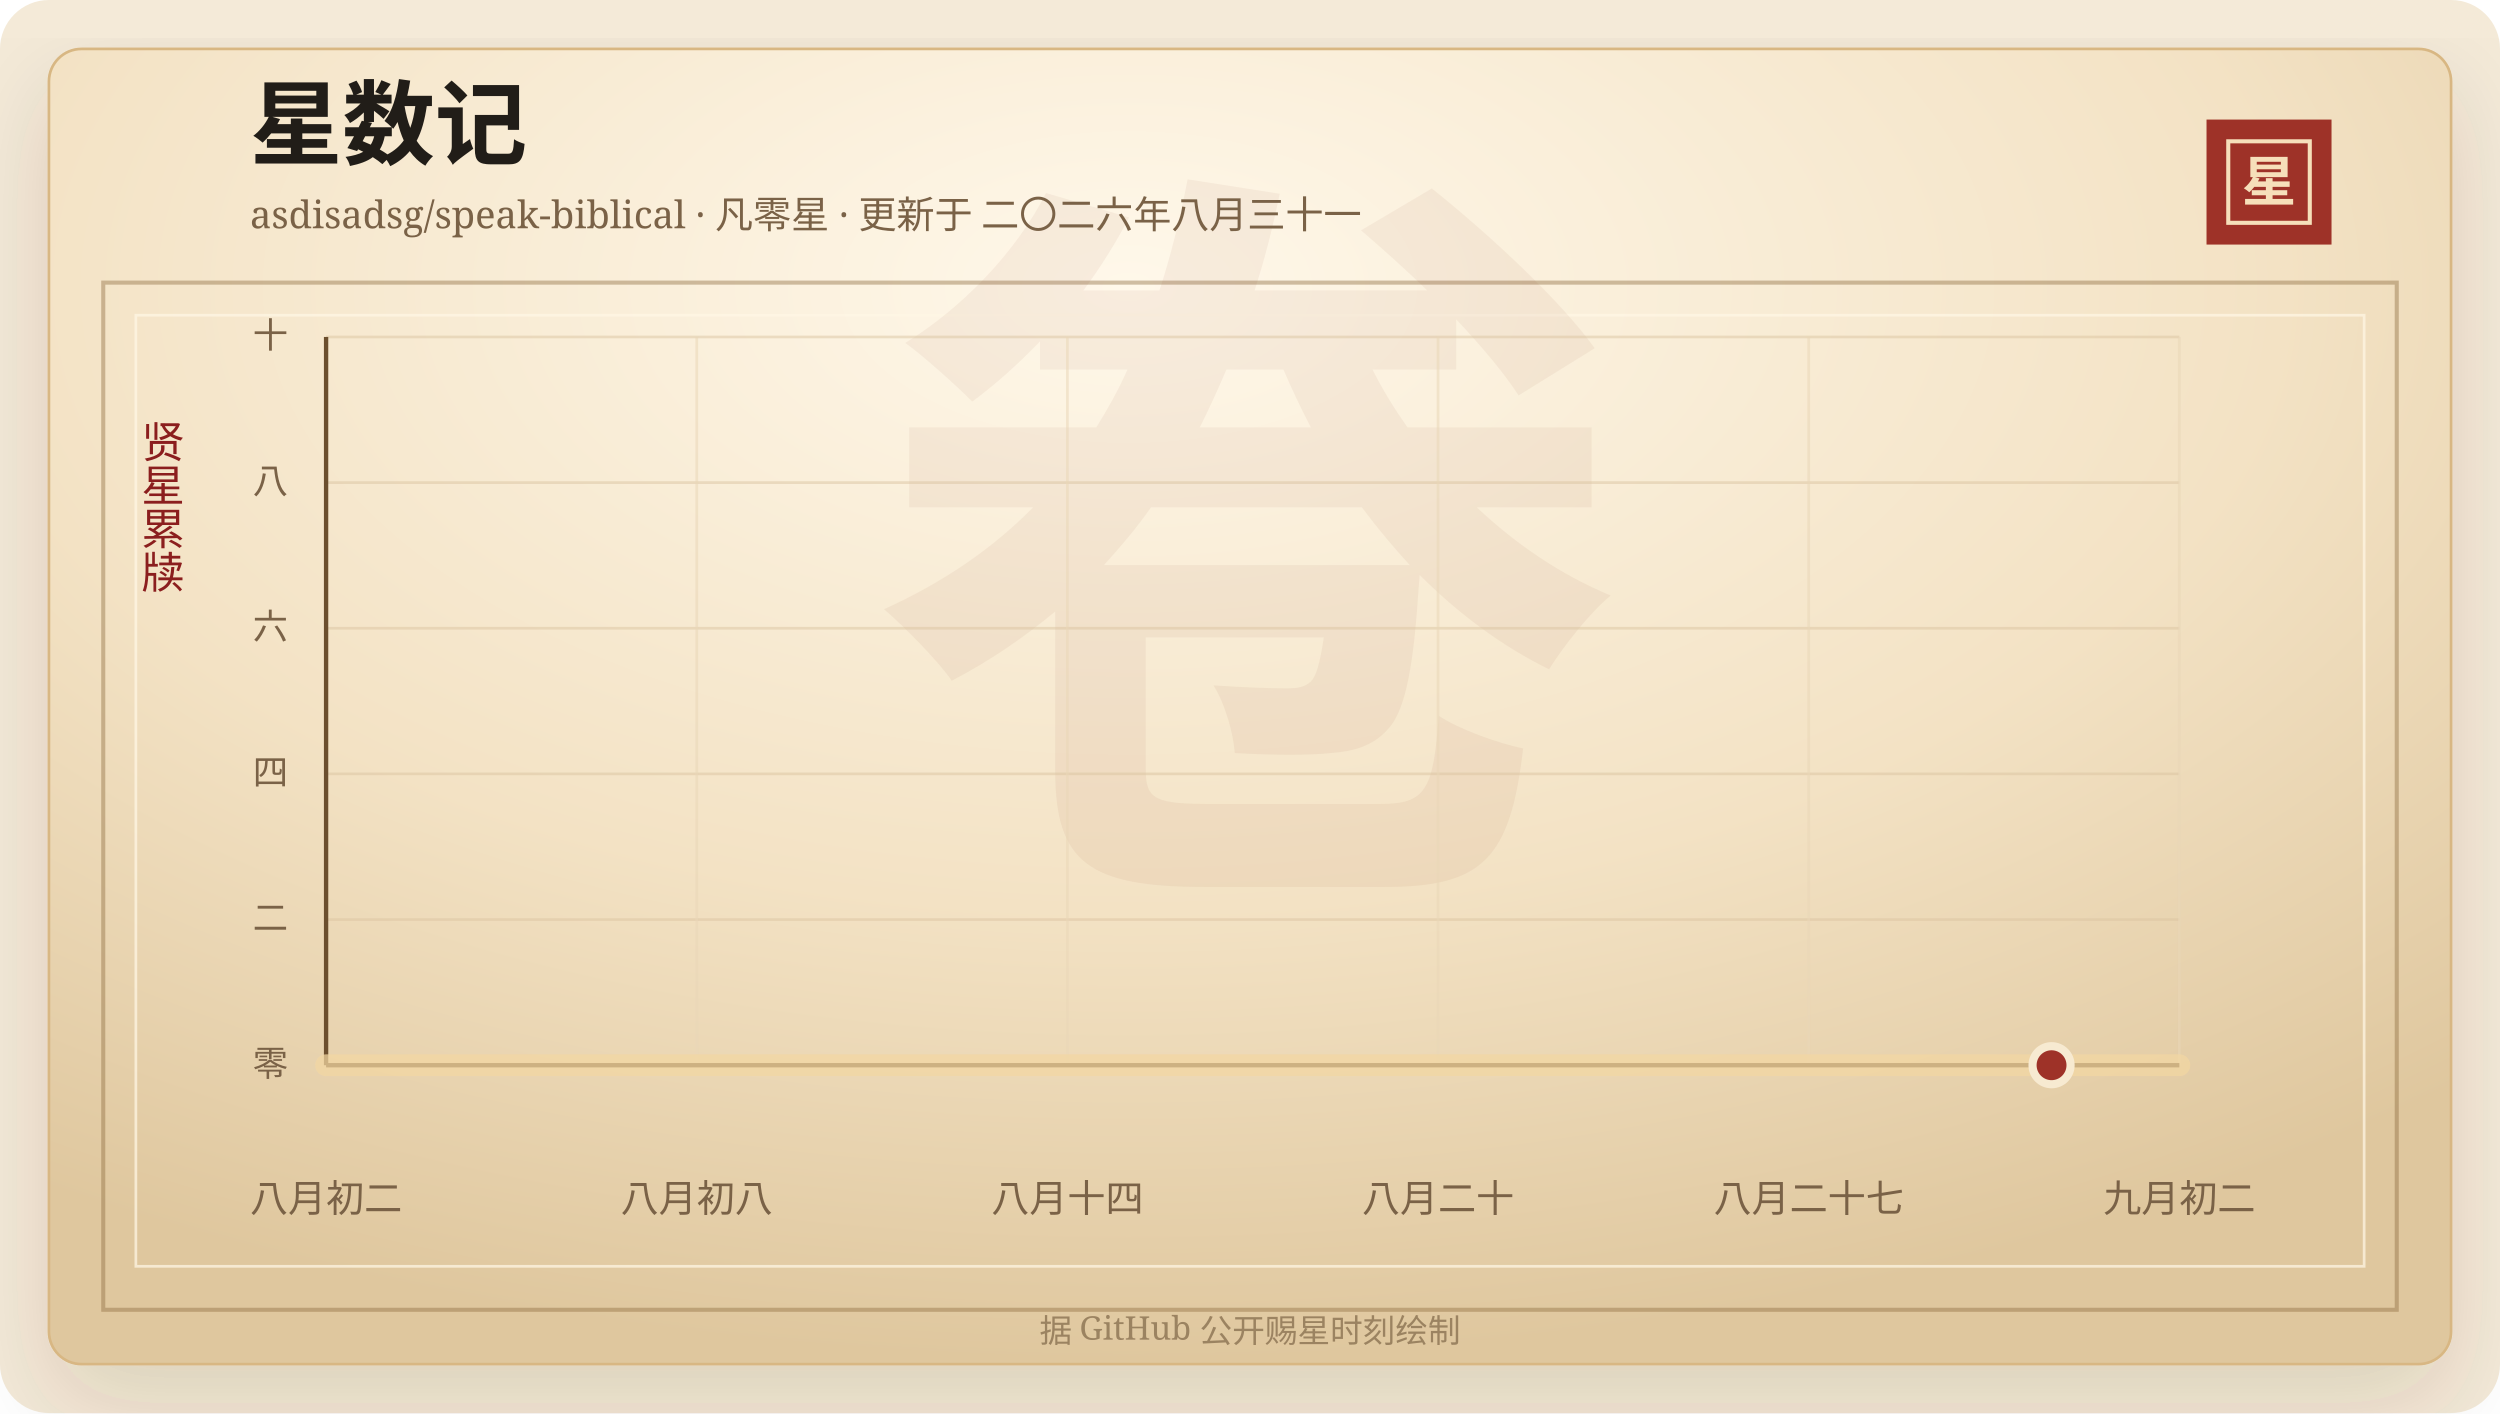
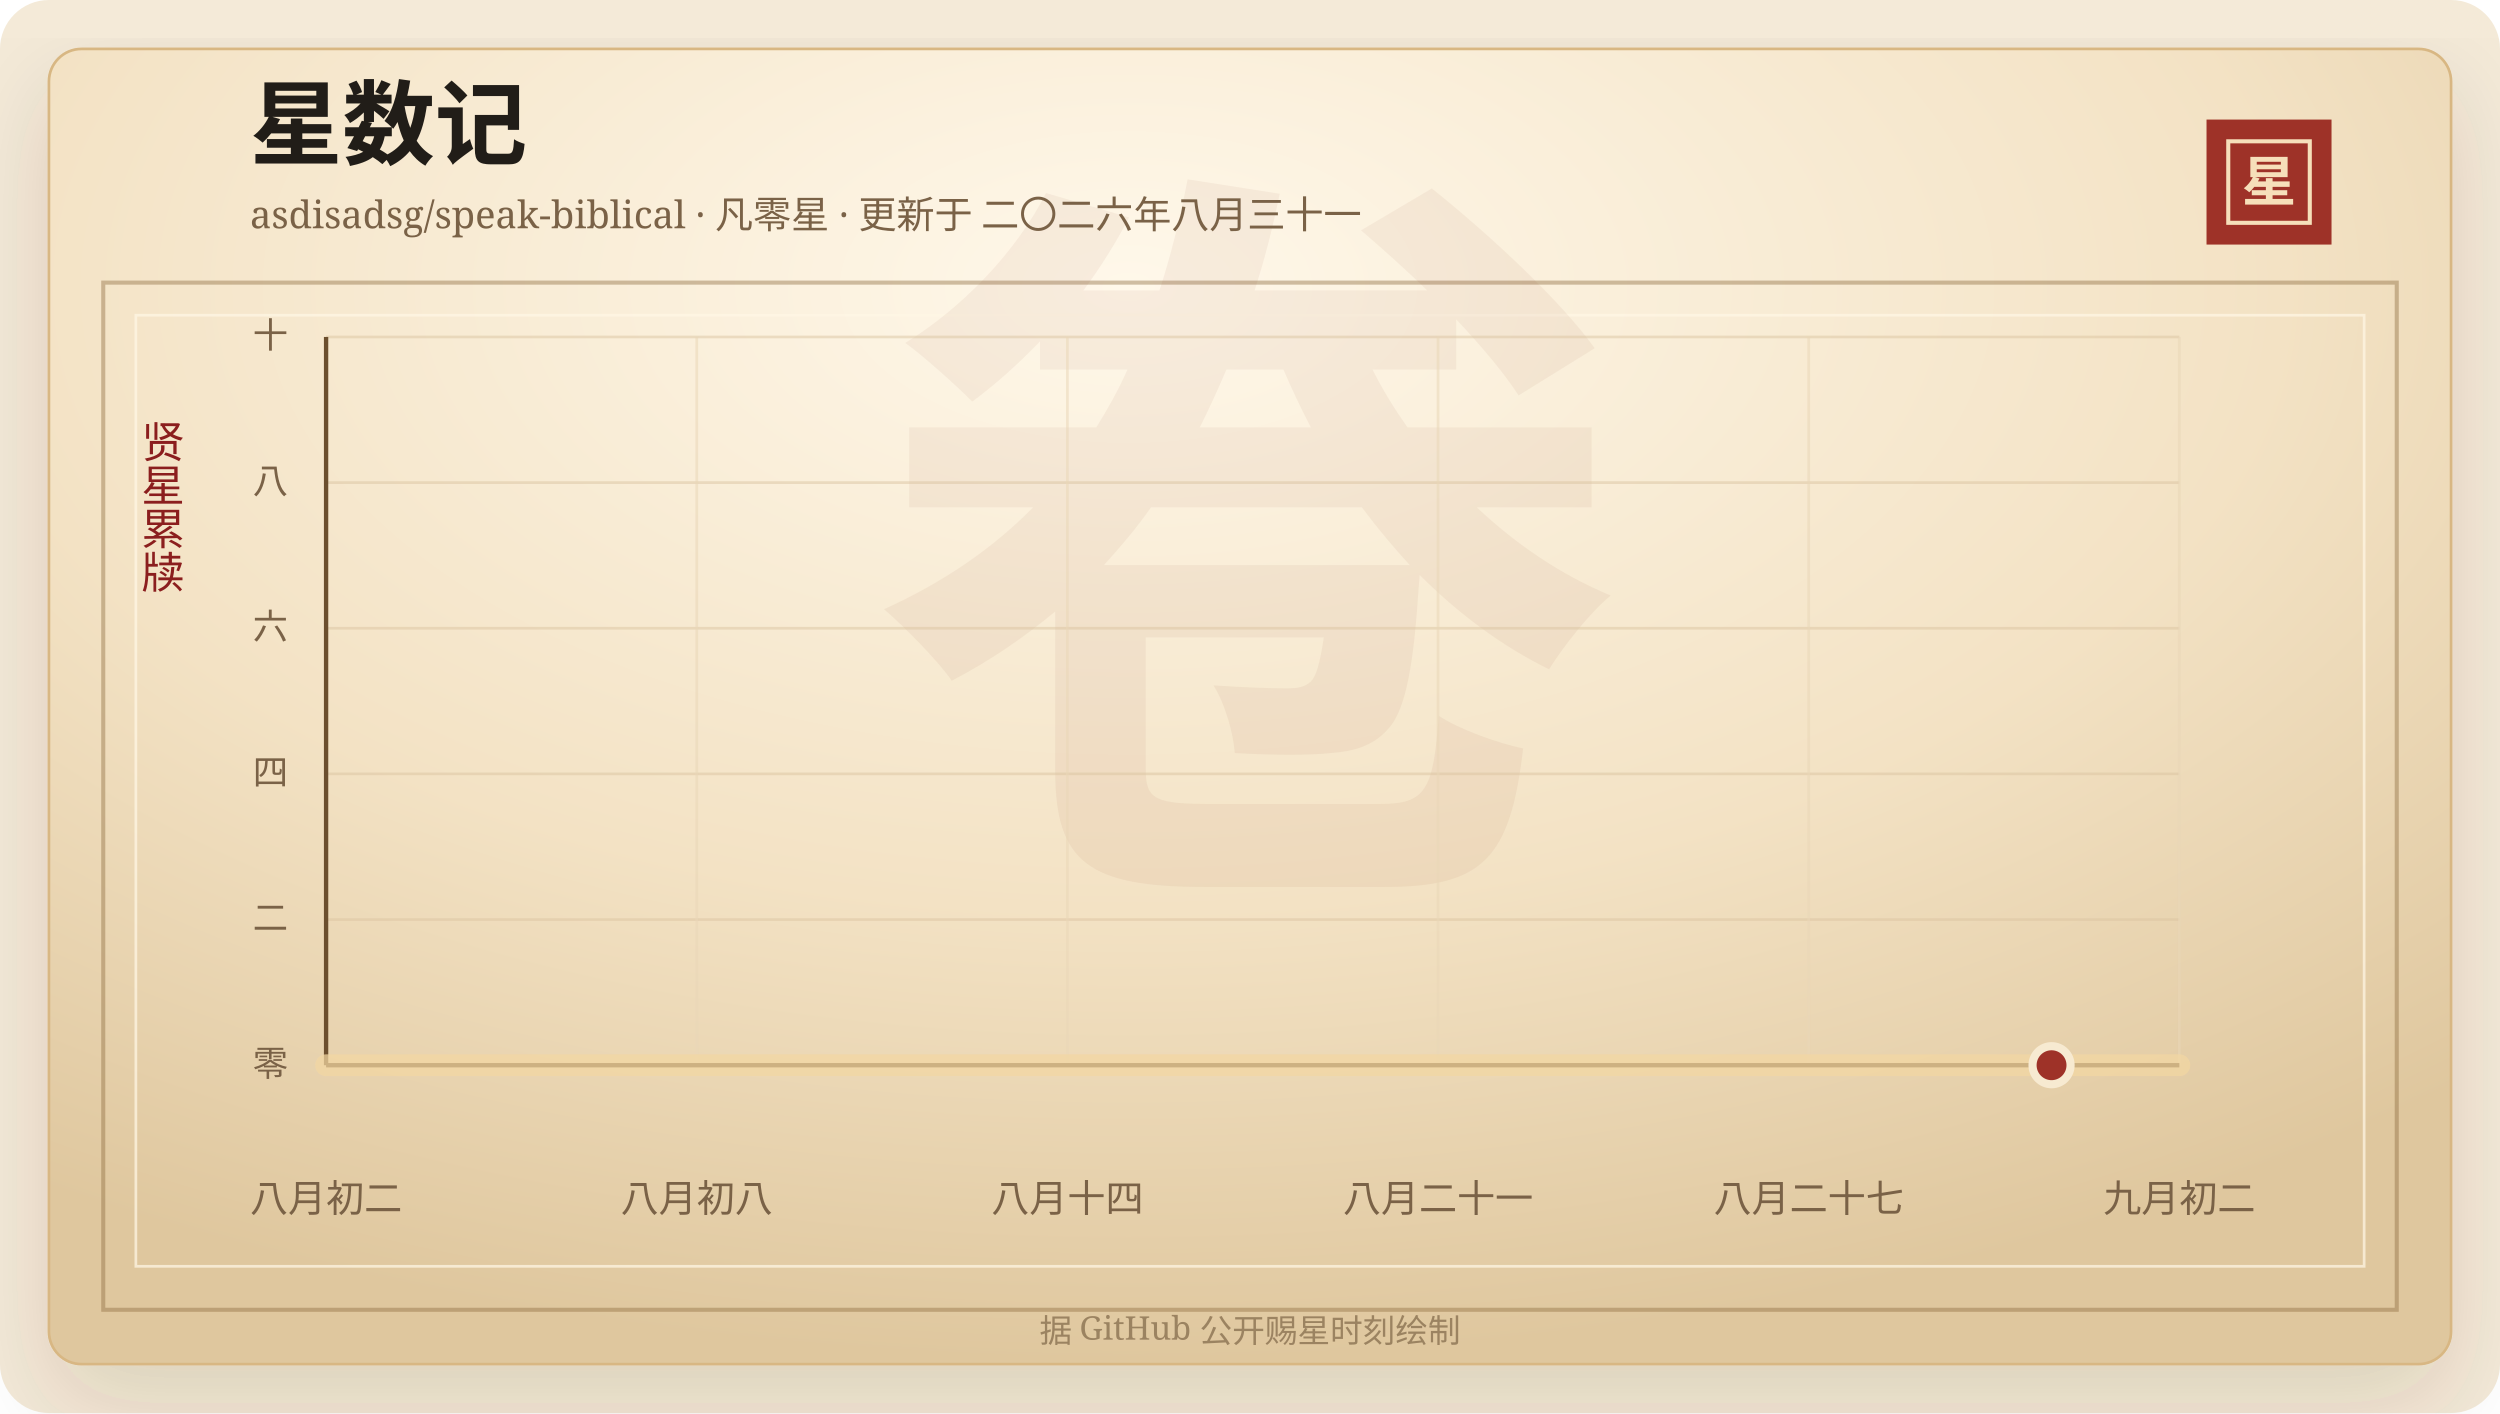
<svg xmlns="http://www.w3.org/2000/svg" width="920" height="520" viewBox="0 0 920 520" role="img" aria-labelledby="title desc">
  <defs>
    <linearGradient id="line" x1="0" x2="1" y1="0" y2="0">
      <stop offset="0%" stop-color="#7d2017" />
      <stop offset="58%" stop-color="#b33426" />
      <stop offset="100%" stop-color="#d65a32" />
    </linearGradient>
    <linearGradient id="area" x1="0" x2="0" y1="0" y2="1">
      <stop offset="0%" stop-color="#b33426" stop-opacity="0.2" />
      <stop offset="100%" stop-color="#b33426" stop-opacity="0" />
    </linearGradient>
    <radialGradient id="paper" cx="45%" cy="18%" r="82%">
      <stop offset="0%" stop-color="#fff8ea" />
      <stop offset="58%" stop-color="#f3e2c4" />
      <stop offset="100%" stop-color="#dfc79e" />
    </radialGradient>
    <filter id="shadow" x="-20%" y="-20%" width="140%" height="140%">
      <feDropShadow dx="0" dy="14" stdDeviation="18" flood-color="#3b2a20" flood-opacity="0.14" />
    </filter>
  </defs>
  <rect width="920" height="520" rx="18" fill="#f4ead8" />
  <rect x="18" y="18" width="884" height="484" rx="12" fill="url(#paper)" stroke="#d8b783" filter="url(#shadow)" />
  <rect x="38" y="104" width="844" height="378" fill="none" stroke="#8c6b3f" stroke-opacity="0.42" stroke-width="1.5" />
  <rect x="50" y="116" width="820" height="350" fill="none" stroke="#fff7e5" stroke-opacity="0.72" />
  <text x="460" y="304" text-anchor="middle" fill="#8c342a" fill-opacity="0.06" font-family="Songti SC, STSong, SimSun, serif" font-size="280" font-weight="700">卷</text>
  <text x="92" y="58" fill="#211d18" font-family="Songti SC, STSong, SimSun, serif" font-size="34" font-weight="700">星数记</text>
  <text x="92" y="84" fill="#7a6247" font-family="Songti SC, STSong, SimSun, serif" font-size="14.0">asdisadsg/speak-biblical · 凡零星 · 更新于 二〇二六年八月三十一</text>
  <rect x="812" y="44" width="46" height="46" fill="#9e3228" />
  <rect x="820" y="52" width="30" height="30" fill="none" stroke="#f6dfba" stroke-width="1.5" />
  <text x="835" y="74" text-anchor="middle" fill="#f6dfba" font-family="Songti SC, STSong, SimSun, serif" font-size="20" font-weight="700">星</text>
  <text x="60" y="166" text-anchor="middle" fill="#8b1e1e" font-family="Songti SC, STSong, SimSun, serif" font-size="16" writing-mode="vertical-rl">贤星累牍</text>
  <line x1="120" y1="392.00" x2="802" y2="392.00" stroke="#d9c29e" stroke-opacity="0.48" />
  <text x="106" y="396.00" text-anchor="end" fill="#7a6247" font-family="Songti SC, STSong, SimSun, serif" font-size="13">零</text>
  <line x1="120" y1="338.40" x2="802" y2="338.40" stroke="#d9c29e" stroke-opacity="0.48" />
  <text x="106" y="342.40" text-anchor="end" fill="#7a6247" font-family="Songti SC, STSong, SimSun, serif" font-size="13">二</text>
  <line x1="120" y1="284.80" x2="802" y2="284.80" stroke="#d9c29e" stroke-opacity="0.48" />
  <text x="106" y="288.80" text-anchor="end" fill="#7a6247" font-family="Songti SC, STSong, SimSun, serif" font-size="13">四</text>
  <line x1="120" y1="231.20" x2="802" y2="231.20" stroke="#d9c29e" stroke-opacity="0.48" />
  <text x="106" y="235.20" text-anchor="end" fill="#7a6247" font-family="Songti SC, STSong, SimSun, serif" font-size="13">六</text>
  <line x1="120" y1="177.60" x2="802" y2="177.60" stroke="#d9c29e" stroke-opacity="0.48" />
  <text x="106" y="181.60" text-anchor="end" fill="#7a6247" font-family="Songti SC, STSong, SimSun, serif" font-size="13">八</text>
  <line x1="120" y1="124.00" x2="802" y2="124.00" stroke="#d9c29e" stroke-opacity="0.48" />
  <text x="106" y="128.00" text-anchor="end" fill="#7a6247" font-family="Songti SC, STSong, SimSun, serif" font-size="13">十</text>
  <line x1="120.00" y1="124" x2="120.00" y2="392" stroke="#ead6b7" stroke-opacity="0.54" />
  <text x="120.00" y="446" text-anchor="middle" fill="#7a6247" font-family="Songti SC, STSong, SimSun, serif" font-size="14">八月初二</text>
  <line x1="256.40" y1="124" x2="256.40" y2="392" stroke="#ead6b7" stroke-opacity="0.54" />
  <text x="256.40" y="446" text-anchor="middle" fill="#7a6247" font-family="Songti SC, STSong, SimSun, serif" font-size="14">八月初八</text>
  <line x1="392.80" y1="124" x2="392.80" y2="392" stroke="#ead6b7" stroke-opacity="0.54" />
  <text x="392.80" y="446" text-anchor="middle" fill="#7a6247" font-family="Songti SC, STSong, SimSun, serif" font-size="14">八月十四</text>
  <line x1="529.20" y1="124" x2="529.20" y2="392" stroke="#ead6b7" stroke-opacity="0.54" />
-   <text x="529.20" y="446" text-anchor="middle" fill="#7a6247" font-family="Songti SC, STSong, SimSun, serif" font-size="14">八月二十</text>
+   <text x="529.20" y="446" text-anchor="middle" fill="#7a6247" font-family="Songti SC, STSong, SimSun, serif" font-size="14">八月二十一</text>
  <line x1="665.60" y1="124" x2="665.60" y2="392" stroke="#ead6b7" stroke-opacity="0.54" />
  <text x="665.60" y="446" text-anchor="middle" fill="#7a6247" font-family="Songti SC, STSong, SimSun, serif" font-size="14">八月二十七</text>
  <line x1="802.00" y1="124" x2="802.00" y2="392" stroke="#ead6b7" stroke-opacity="0.54" />
  <text x="802.00" y="446" text-anchor="middle" fill="#7a6247" font-family="Songti SC, STSong, SimSun, serif" font-size="14">九月初二</text>
  <line x1="120" y1="392" x2="802" y2="392" stroke="#6c4f2e" stroke-width="1.6" />
  <line x1="120" y1="124" x2="120" y2="392" stroke="#6c4f2e" stroke-width="1.6" />
  <polygon points="120.00,392.00 120.00,392.00 802.00,392.00 802.00,392.00" fill="url(#area)" />
  <polyline points="120.00,392.00 802.00,392.00" fill="none" stroke="#f3d7a2" stroke-width="8" stroke-linecap="round" stroke-linejoin="round" opacity="0.72" />
  <polyline points="120.00,392.00 802.00,392.00" fill="none" stroke="url(#line)" stroke-width="4.2" stroke-linecap="round" stroke-linejoin="round" />
  <circle cx="754.97" cy="392.00" r="7" fill="#9e3228" stroke="#f7ead1" stroke-width="3" />
  <text x="460" y="494" text-anchor="middle" fill="#9b8361" font-family="Songti SC, STSong, SimSun, serif" font-size="12">据 GitHub 公开赐星时刻绘制</text>
</svg>
